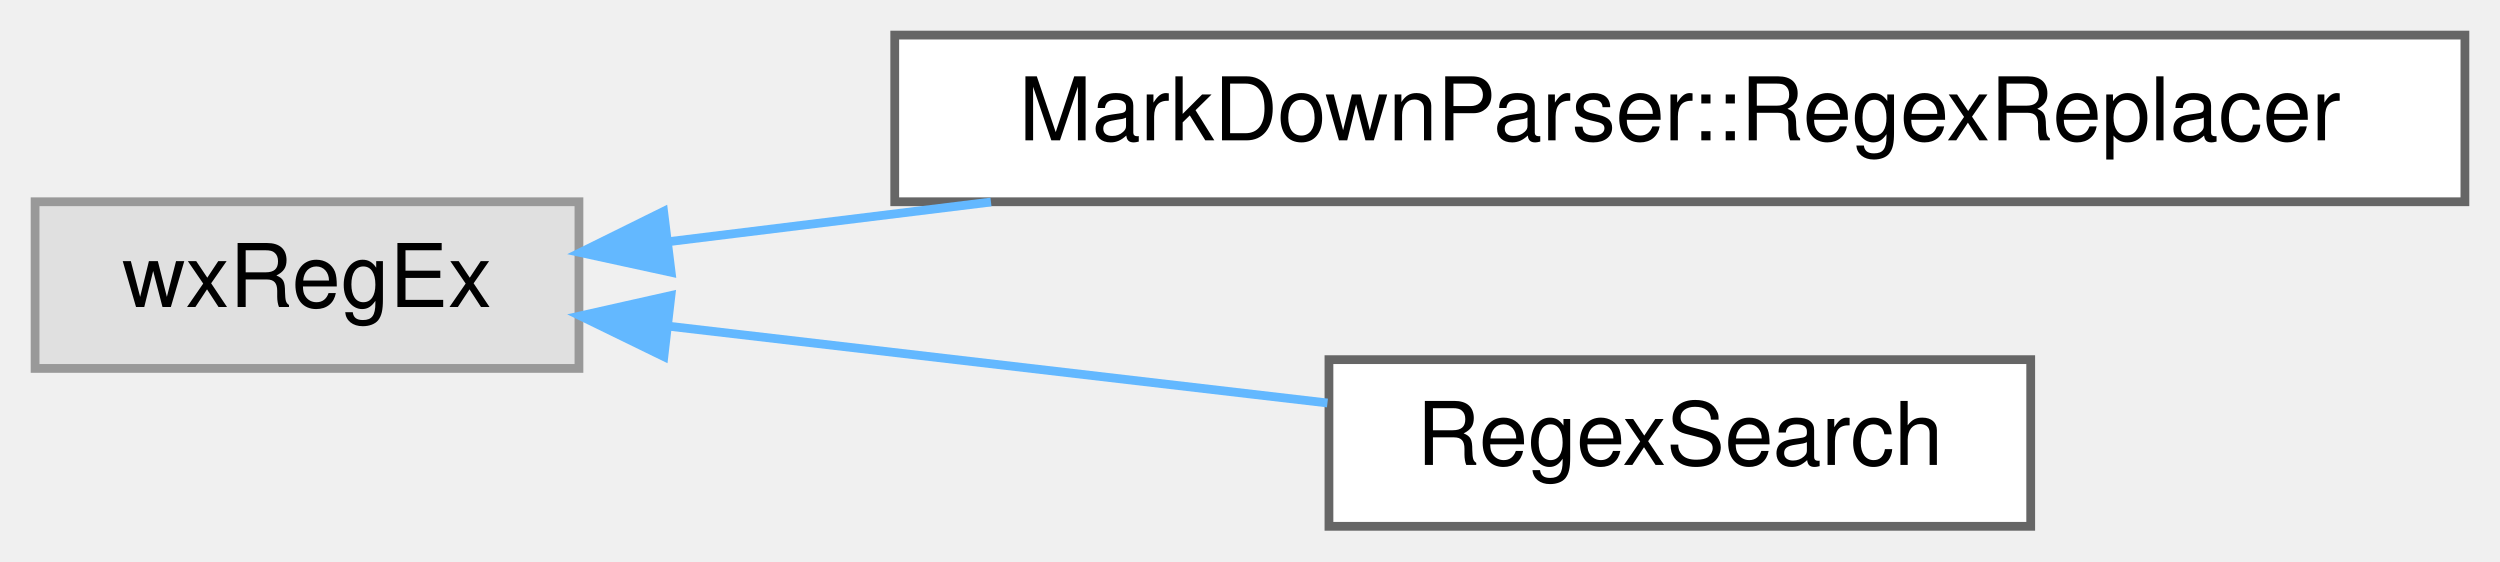
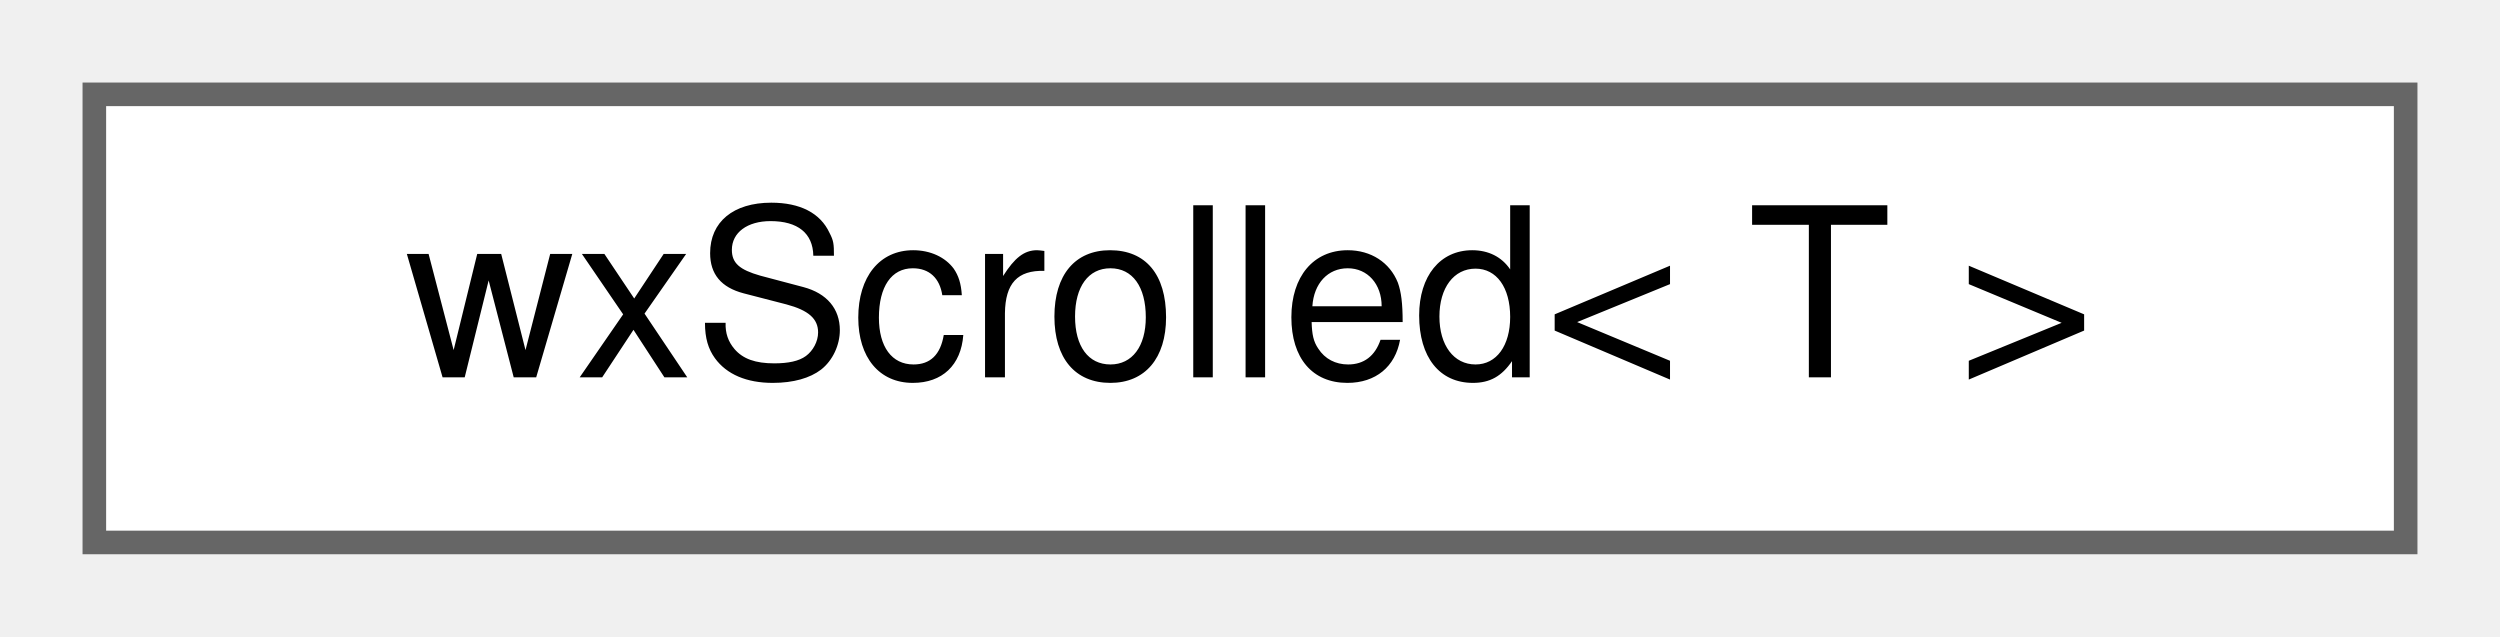
- <svg xmlns="http://www.w3.org/2000/svg" xmlns:xlink="http://www.w3.org/1999/xlink" width="285pt" height="64pt" viewBox="0.00 0.00 285.00 64.00">
-   <g id="graph0" class="graph" transform="scale(1 1) rotate(0) translate(4 60)">
+ <svg xmlns="http://www.w3.org/2000/svg" xmlns:xlink="http://www.w3.org/1999/xlink" width="106pt" height="27pt" viewBox="0.00 0.00 106.00 27.00">
+   <g id="graph0" class="graph" transform="scale(1 1) rotate(0) translate(4 23)">
    <g id="node1" class="node">
      <g id="a_node1">
-         <a xlink:title=" ">
-           <polygon fill="#e0e0e0" stroke="#999999" points="62,-37 0,-37 0,-18 62,-18 62,-37" />
-           <text text-anchor="middle" x="31" y="-25" font-family="Helvetica,sans-Serif" font-size="10.00">wxRegEx</text>
+         <a xlink:href="classwxScrolled.html" target="_top" xlink:title=" ">
+           <polygon fill="white" stroke="#666666" points="98,-19 0,-19 0,0 98,0 98,-19" />
+           <text text-anchor="middle" x="49" y="-7" font-family="Helvetica,sans-Serif" font-size="10.00">wxScrolled&lt; T &gt;</text>
        </a>
      </g>
    </g>
-     <g id="node2" class="node">
-       <g id="a_node2">
-         <a xlink:href="classMarkDownParser_1_1RegexReplacer.html" target="_top" xlink:title="A pair of a regExp and a string that has to replace the matches.">
-           <polygon fill="white" stroke="#666666" points="277,-56 98,-56 98,-37 277,-37 277,-56" />
-           <text text-anchor="middle" x="187.5" y="-44" font-family="Helvetica,sans-Serif" font-size="10.00">MarkDownParser::RegexReplacer</text>
-         </a>
-       </g>
-     </g>
-     <g id="edge1" class="edge">
-       <path fill="none" stroke="#63b8ff" d="M72.14,-32.44C83.48,-33.83 96.22,-35.4 108.97,-36.97" />
-       <polygon fill="#63b8ff" stroke="#63b8ff" points="72.51,-28.96 62.16,-31.21 71.65,-35.9 72.51,-28.96" />
-     </g>
-     <g id="node3" class="node">
-       <g id="a_node3">
-         <a xlink:href="classRegexSearch.html" target="_top" xlink:title="The find+replace dialog.">
-           <polygon fill="white" stroke="#666666" points="227.5,-19 147.5,-19 147.5,0 227.5,0 227.5,-19" />
-           <text text-anchor="middle" x="187.5" y="-7" font-family="Helvetica,sans-Serif" font-size="10.00">RegexSearch</text>
-         </a>
-       </g>
-     </g>
-     <g id="edge2" class="edge">
-       <path fill="none" stroke="#63b8ff" d="M72.34,-22.8C95.48,-20.1 124.39,-16.74 147.33,-14.06" />
-       <polygon fill="#63b8ff" stroke="#63b8ff" points="71.68,-19.35 62.16,-23.99 72.49,-26.31 71.68,-19.35" />
-     </g>
  </g>
</svg>
